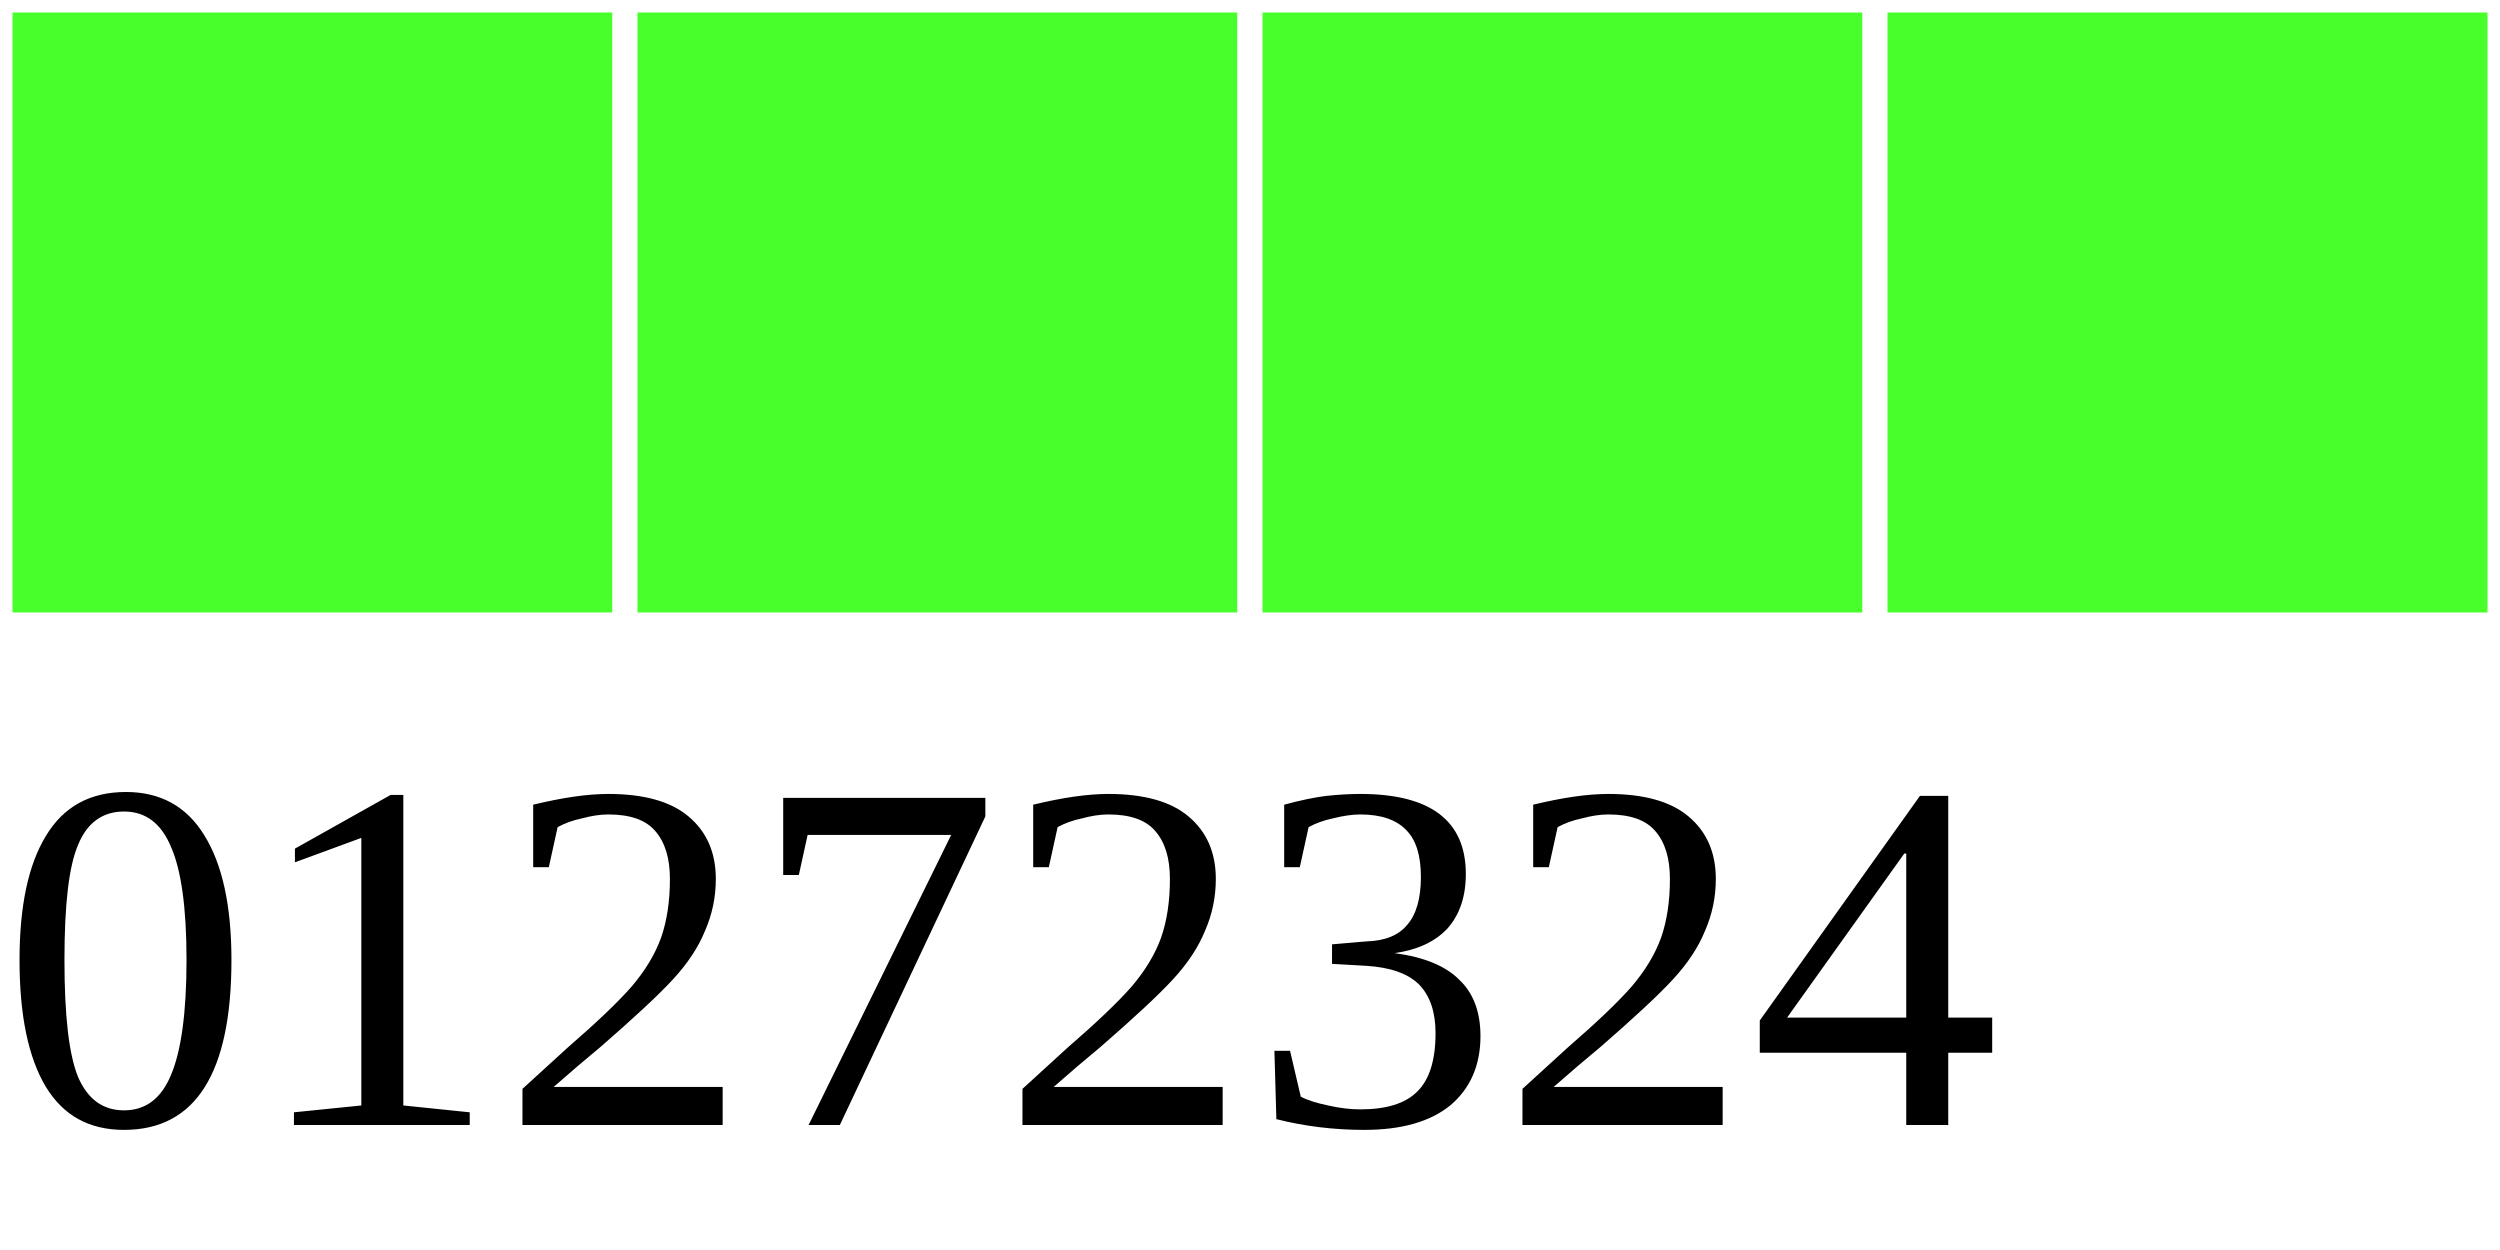
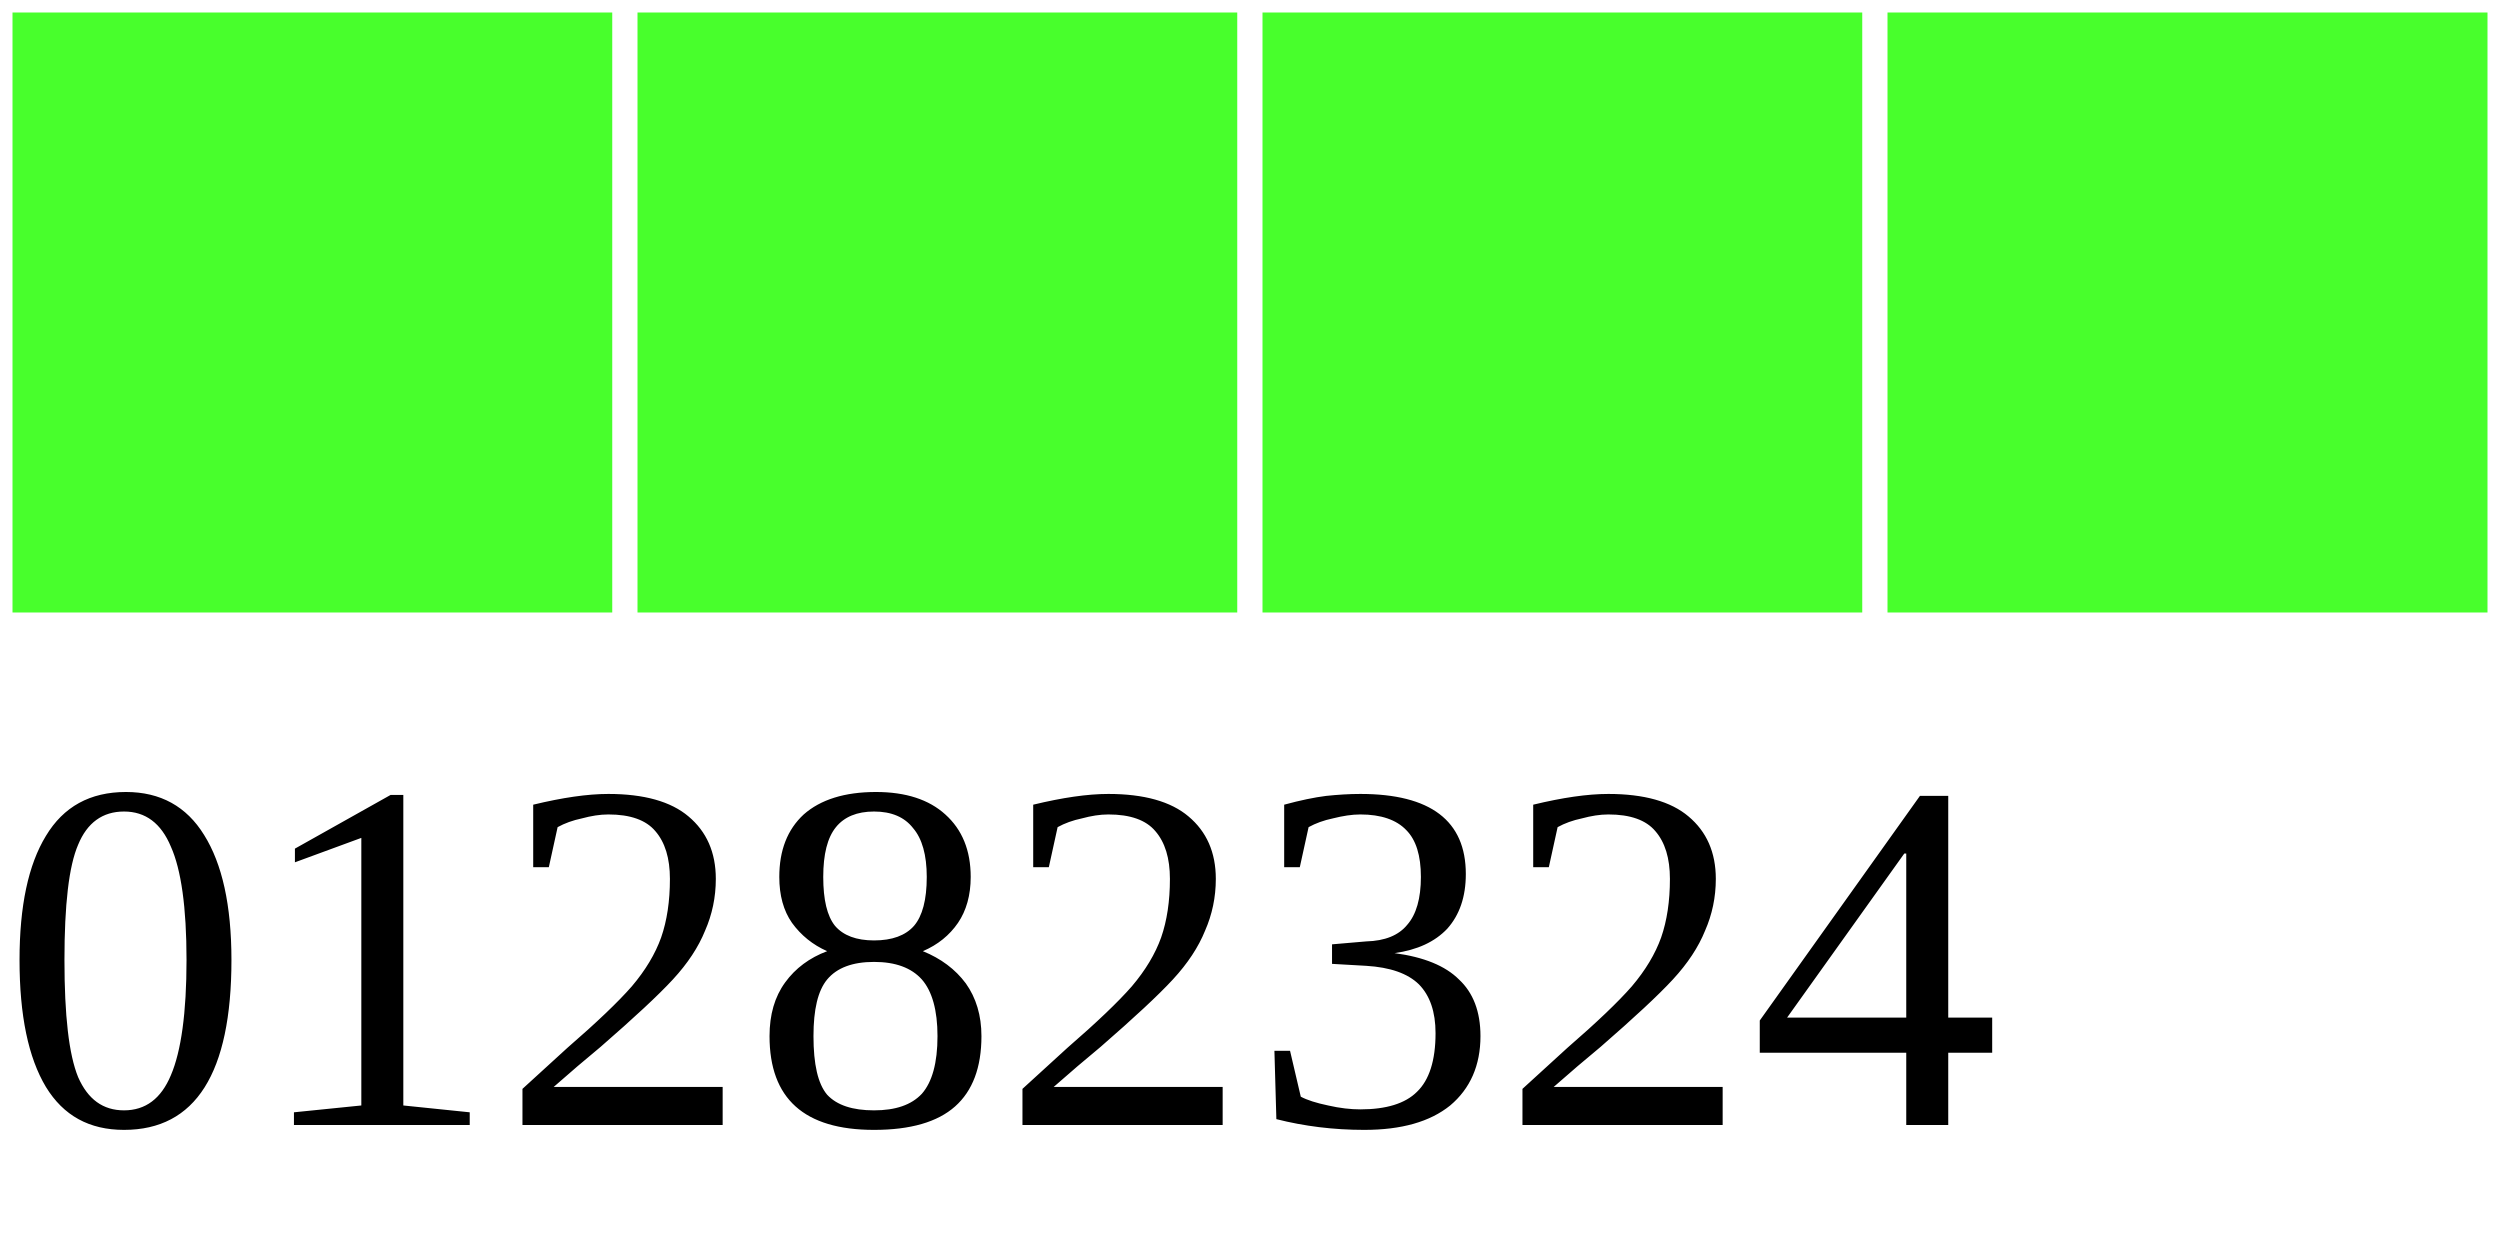
<svg xmlns="http://www.w3.org/2000/svg" width="40" height="20">
  <g>
    <rect width="10" height="10" style="fill:#48FF2C;stroke-width:0.4;stroke:rgb(255,255,255)" x="0" />
    <rect width="10" height="10" style="fill:#48FF2C;stroke-width:0.4;stroke:rgb(255,255,255)" x="10" />
    <rect width="10" height="10" style="fill:#48FF2C;stroke-width:0.4;stroke:rgb(255,255,255)" x="20" />
    <rect width="10" height="10" style="fill:#48FF2C;stroke-width:0.4;stroke:rgb(255,255,255)" x="30" />
-     <text x="0" y="18" fill="black" font-size="8">01272324</text>
+     <text x="0" y="18" fill="black" font-size="8">01282324</text>
  </g>
</svg>
